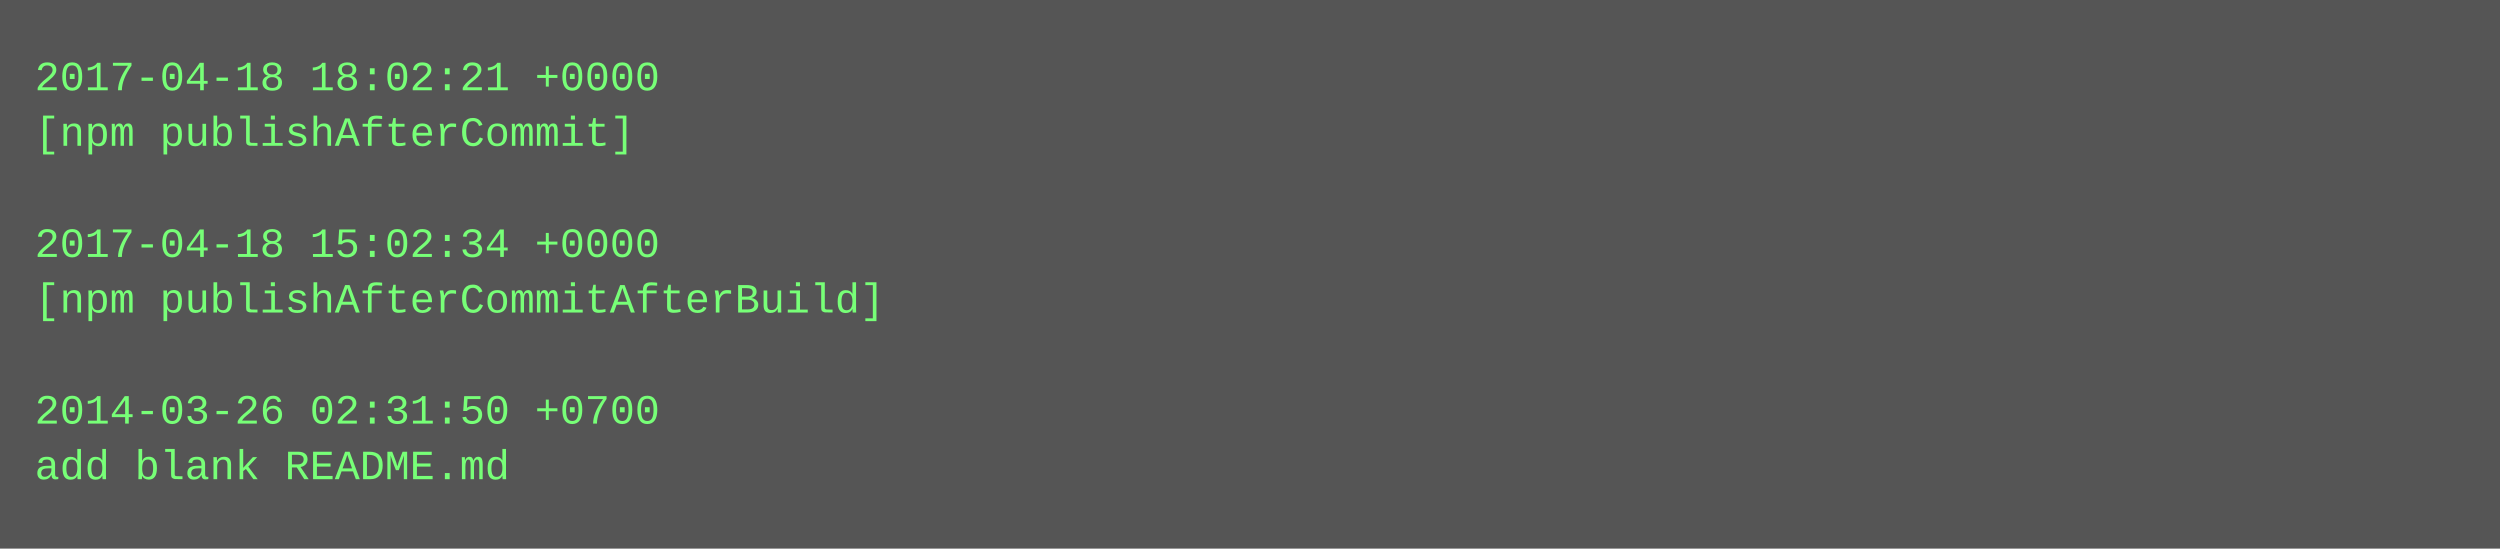
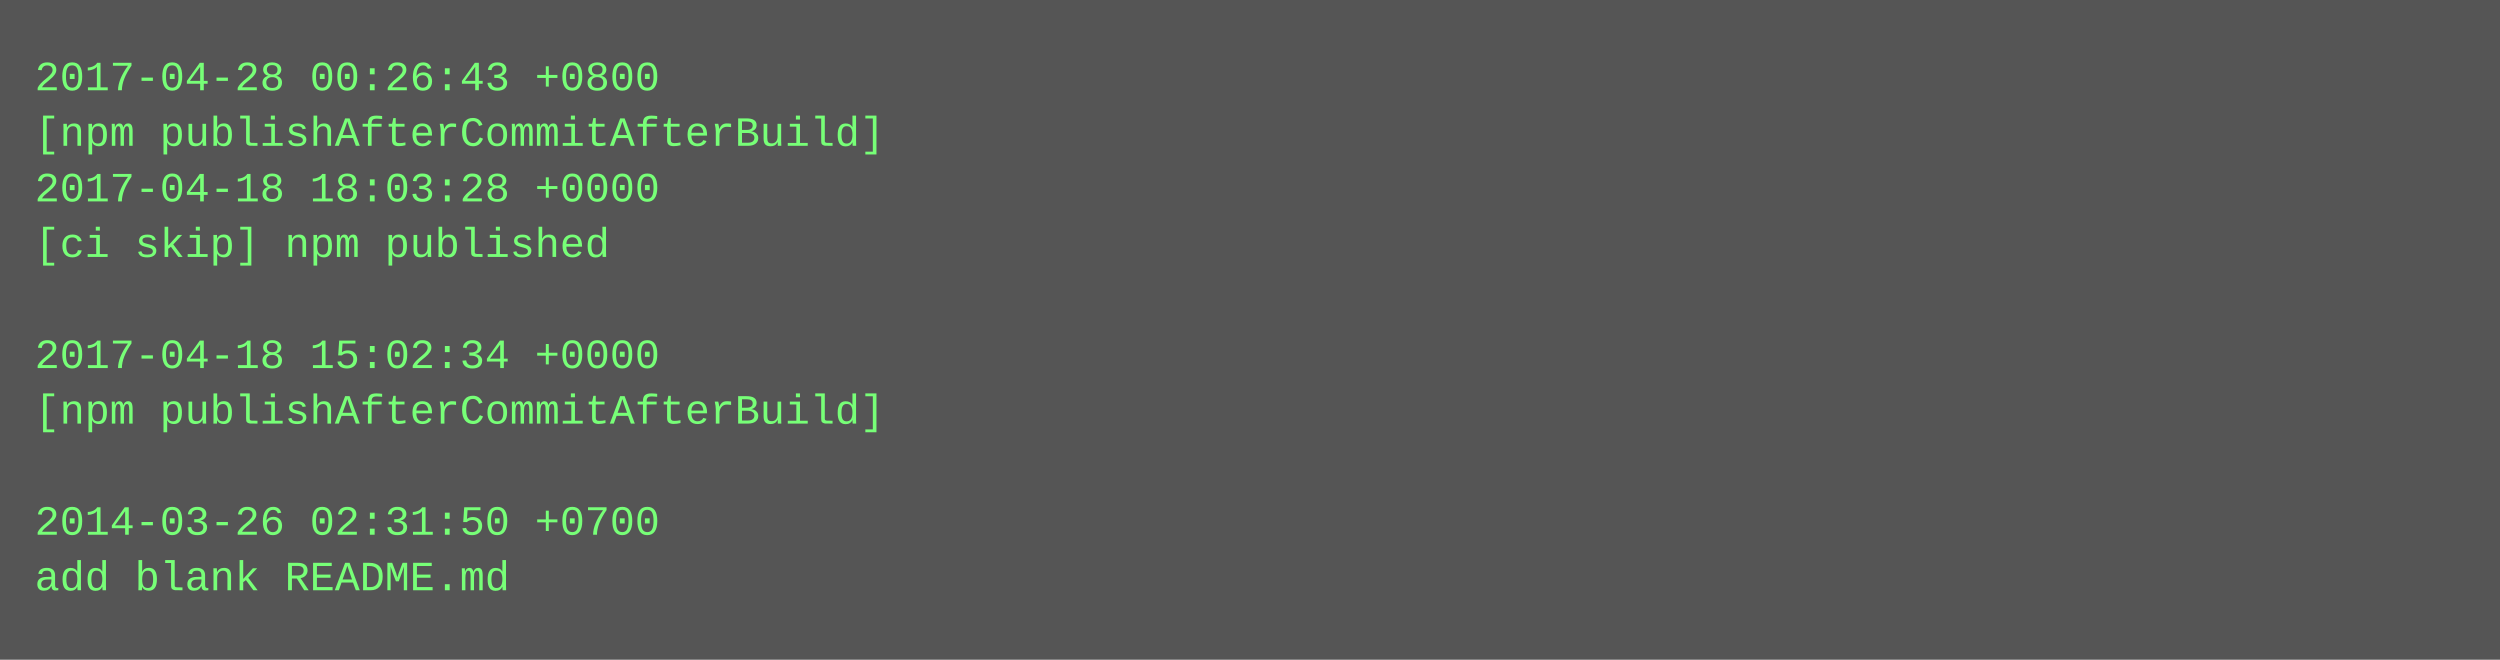
- <svg xmlns="http://www.w3.org/2000/svg" height="158" width="720">
-   <rect height="158" fill="#555" width="720" />
+ <svg xmlns="http://www.w3.org/2000/svg" height="190" width="720">
+   <rect height="190" fill="#555" width="720" />
  <text fill="#7f7" font-family="Courier New" font-size="12" xml:space="preserve">
-     <tspan x="10" y="26">2017-04-18 18:02:21 +0000</tspan>
-     <tspan x="10" y="42">[npm publishAfterCommit]</tspan>
-     <tspan x="10" y="58" />
-     <tspan x="10" y="74">2017-04-18 15:02:34 +0000</tspan>
-     <tspan x="10" y="90">[npm publishAfterCommitAfterBuild]</tspan>
-     <tspan x="10" y="106" />
-     <tspan x="10" y="122">2014-03-26 02:31:50 +0700</tspan>
-     <tspan x="10" y="138">add blank README.md</tspan>
+     <tspan x="10" y="26">2017-04-28 00:26:43 +0800</tspan>
+     <tspan x="10" y="42">[npm publishAfterCommitAfterBuild]</tspan>
+     <tspan x="10" y="58">2017-04-18 18:03:28 +0000</tspan>
+     <tspan x="10" y="74">[ci skip] npm published</tspan>
+     <tspan x="10" y="90" />
+     <tspan x="10" y="106">2017-04-18 15:02:34 +0000</tspan>
+     <tspan x="10" y="122">[npm publishAfterCommitAfterBuild]</tspan>
+     <tspan x="10" y="138" />
+     <tspan x="10" y="154">2014-03-26 02:31:50 +0700</tspan>
+     <tspan x="10" y="170">add blank README.md</tspan>
  </text>
</svg>
